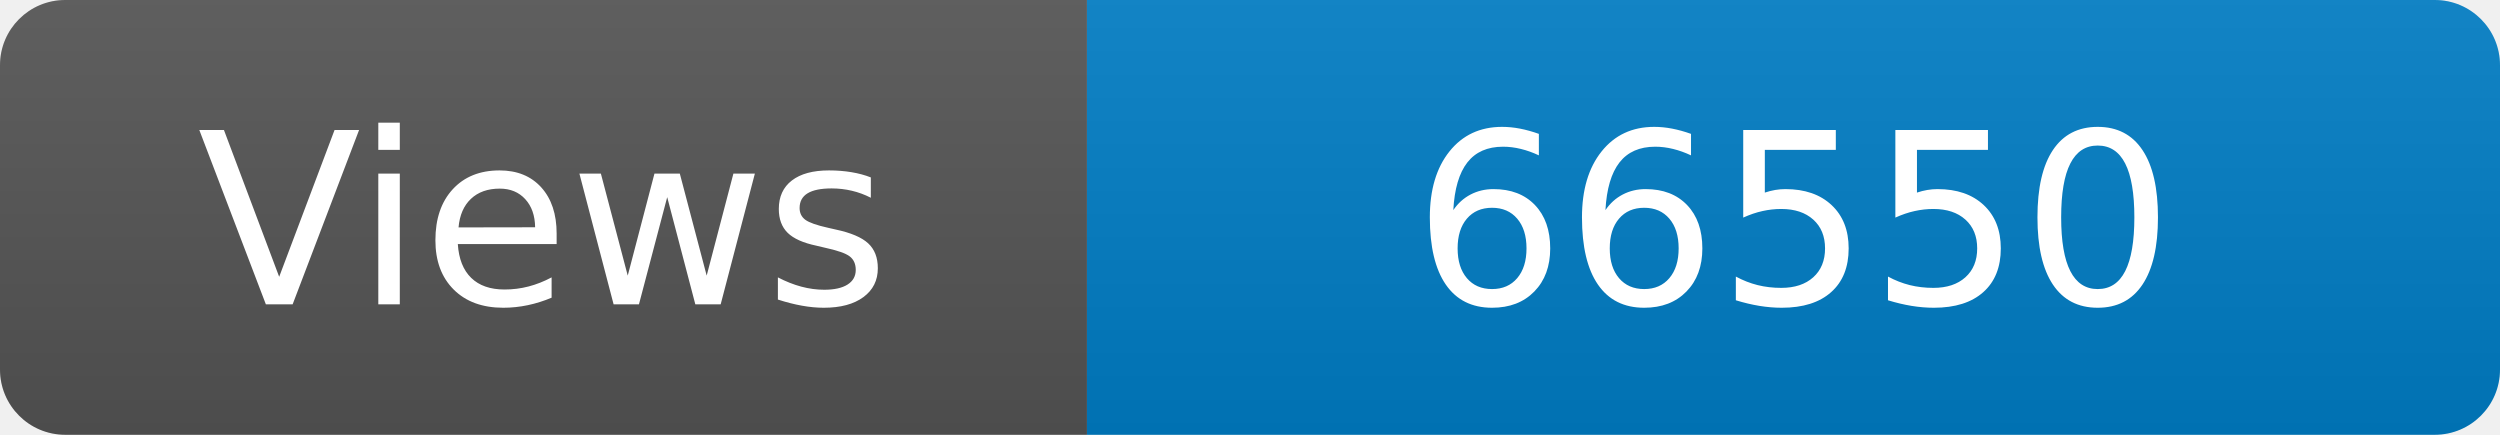
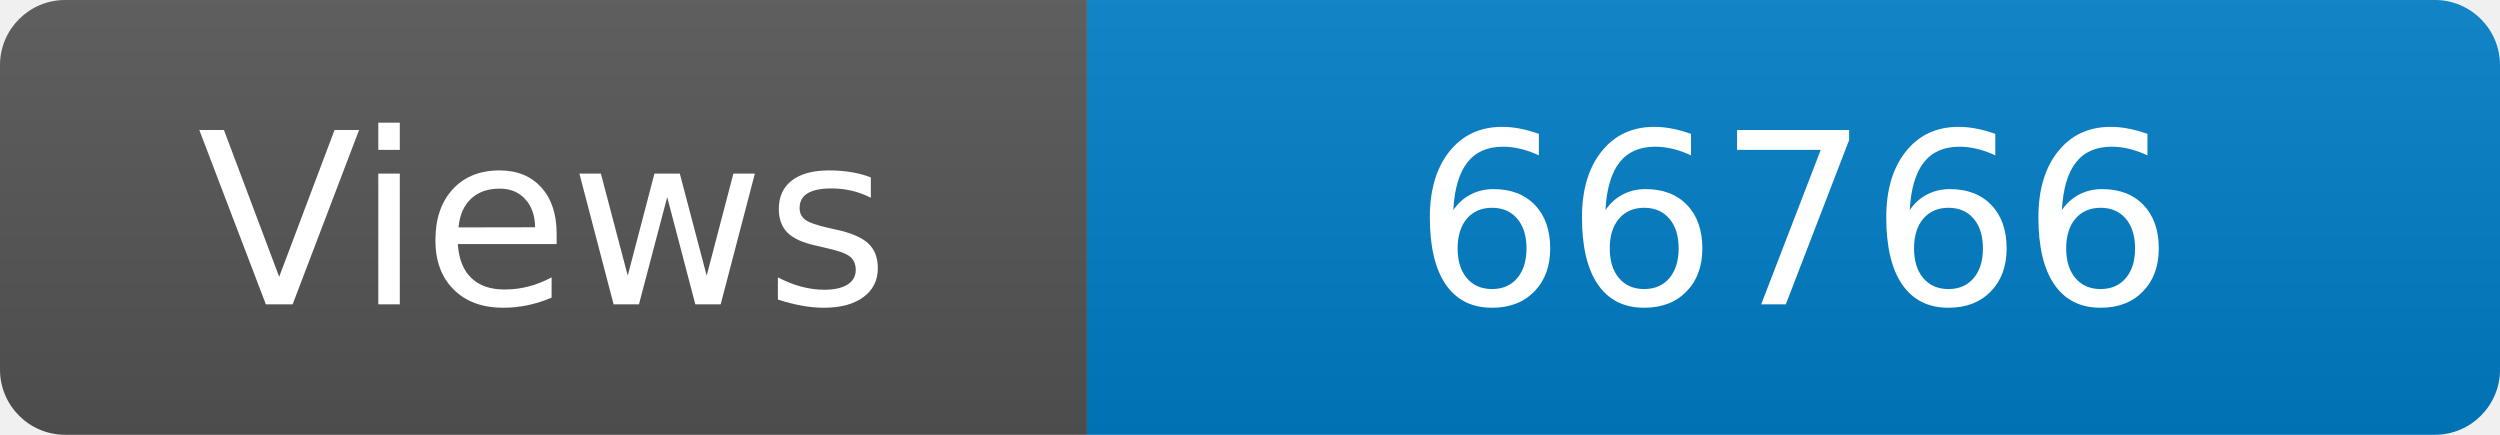
<svg xmlns="http://www.w3.org/2000/svg" width="115" height="20" role="img" aria-label="Maintained?: yes">
  <linearGradient id="s" x2="0" y2="100%">
    <stop offset="0" stop-color="#bbb" stop-opacity=".1" />
    <stop offset="1" stop-opacity=".1" />
  </linearGradient>
  <clipPath id="r">
    <rect width="115" height="20" rx="3" fill="#fff" />
  </clipPath>
  <g clip-path="url(#r)">
    <rect width="50" height="20" fill="#555" />
    <rect x="50" width="160" height="20" fill="#007ec6" />
    <rect width="115" height="20" fill="url(#s)" />
  </g>
  <g fill="#fff" text-anchor="middle" font-family="Verdana,Geneva,DejaVu Sans,sans-serif" font-size="110">
    <text x="250" y="140" transform="scale(.1)" fill="#fff">Views</text>
-     <text x="825" y="140" transform="scale(.1)" fill="#fff">66550</text>
+     <text x="825" y="140" transform="scale(.1)" fill="#fff">66766</text>
  </g>
</svg>
